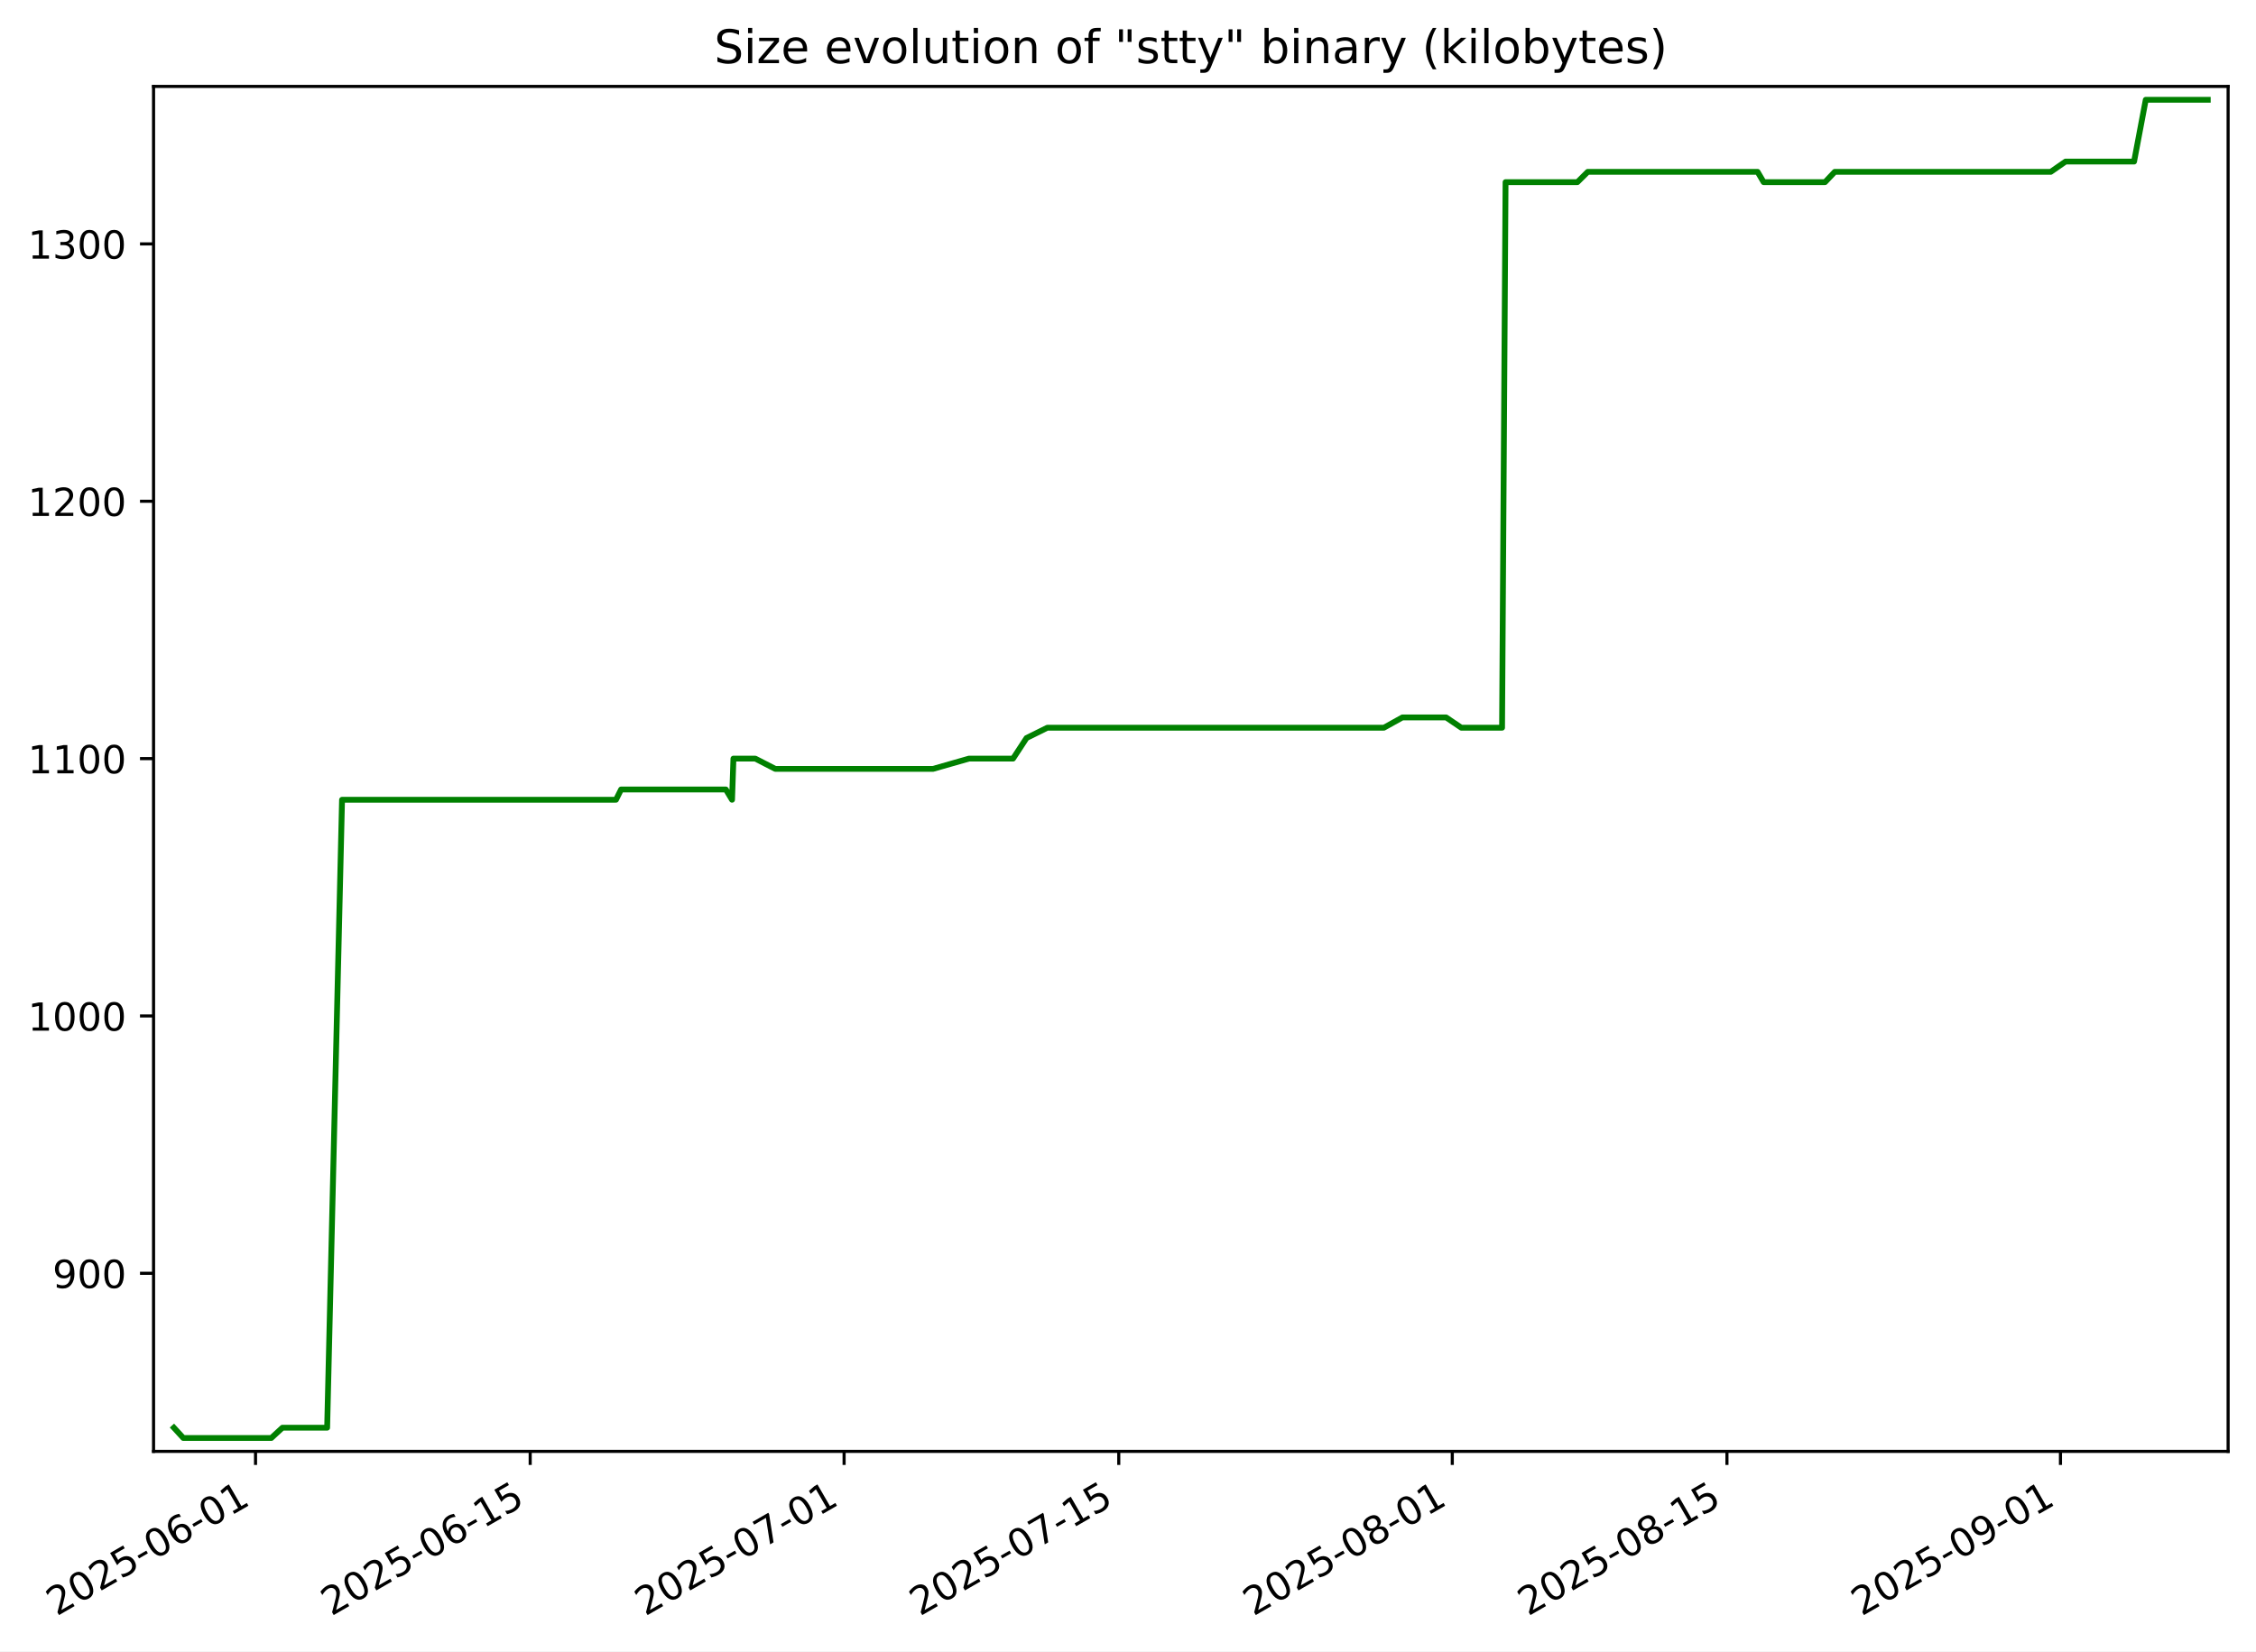
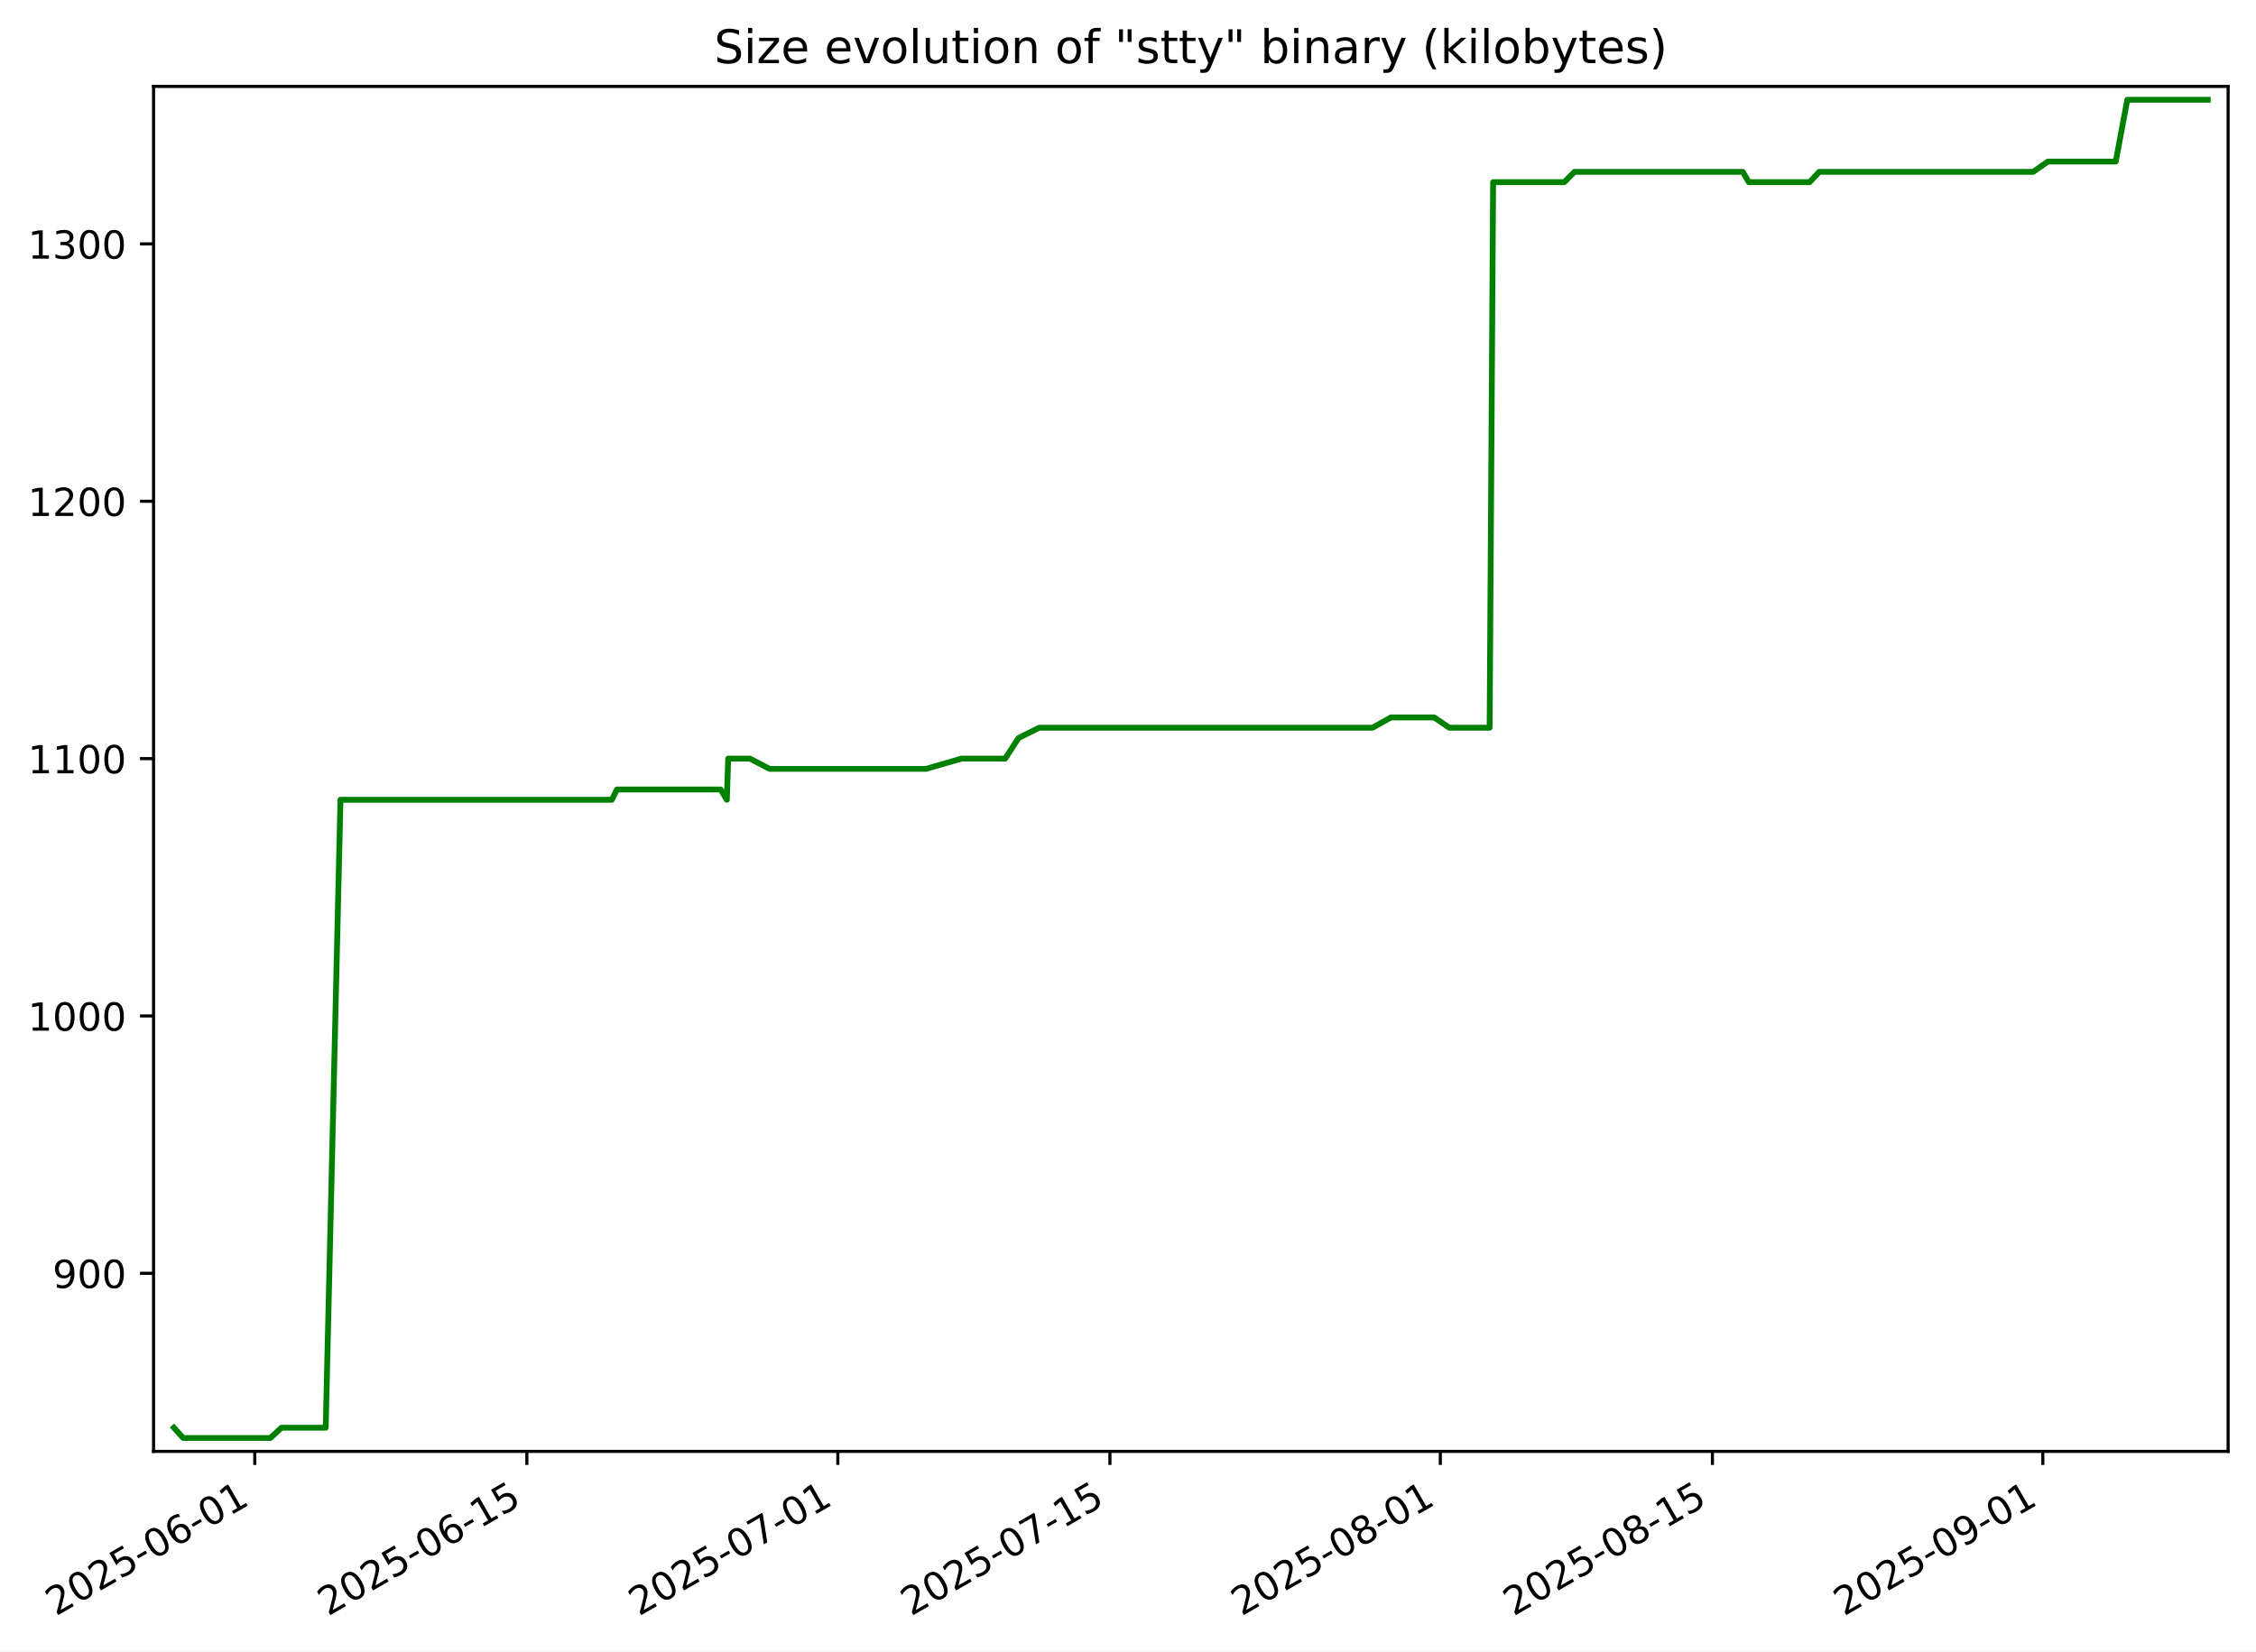
<svg xmlns="http://www.w3.org/2000/svg" xmlns:xlink="http://www.w3.org/1999/xlink" width="582.53pt" height="426.469pt" viewBox="0 0 582.53 426.469" version="1.1">
  <defs>
    <style type="text/css">*{stroke-linejoin: round; stroke-linecap: butt}</style>
  </defs>
  <g id="figure_1">
    <g id="patch_1">
      <path d="M -0 426.469  L 582.53 426.469  L 582.53 0  L -0 0  z " style="fill: #ffffff" />
    </g>
    <g id="axes_1">
      <g id="patch_2">
        <path d="M 39.65 374.83  L 575.33 374.83  L 575.33 22.318  L 39.65 22.318  z " style="fill: #ffffff" />
      </g>
      <g id="matplotlib.axis_1">
        <g id="xtick_1">
          <g id="line2d_1">
            <defs>
-               <path id="m9e43e1fe39" d="M 0 0  L 0 3.5  " style="stroke: #000000; stroke-width: 0.8" />
+               <path id="md733fe7fd1" d="M 0 0  L 0 3.5  " style="stroke: #000000; stroke-width: 0.8" />
            </defs>
            <g>
-               <use xlink:href="#m9e43e1fe39" x="65.981" y="374.83" style="stroke: #000000; stroke-width: 0.8" />
+               <use xlink:href="#md733fe7fd1" x="65.784" y="374.83" style="stroke: #000000; stroke-width: 0.8" />
            </g>
          </g>
          <g id="text_1">
-             <g transform="translate(14.61172 417.4684) rotate(-30) scale(0.1 -0.1)">
+             <g transform="translate(14.41457 417.4684) rotate(-30) scale(0.1 -0.1)">
              <defs>
                <path id="DejaVuSans-32" d="M 1228 531  L 3431 531  L 3431 0  L 469 0  L 469 531  Q 828 903 1448 1529  Q 2069 2156 2228 2338  Q 2531 2678 2651 2914  Q 2772 3150 2772 3378  Q 2772 3750 2511 3984  Q 2250 4219 1831 4219  Q 1534 4219 1204 4116  Q 875 4013 500 3803  L 500 4441  Q 881 4594 1212 4672  Q 1544 4750 1819 4750  Q 2544 4750 2975 4387  Q 3406 4025 3406 3419  Q 3406 3131 3298 2873  Q 3191 2616 2906 2266  Q 2828 2175 2409 1742  Q 1991 1309 1228 531  z " transform="scale(0.015625)" />
                <path id="DejaVuSans-30" d="M 2034 4250  Q 1547 4250 1301 3770  Q 1056 3291 1056 2328  Q 1056 1369 1301 889  Q 1547 409 2034 409  Q 2525 409 2770 889  Q 3016 1369 3016 2328  Q 3016 3291 2770 3770  Q 2525 4250 2034 4250  z M 2034 4750  Q 2819 4750 3233 4129  Q 3647 3509 3647 2328  Q 3647 1150 3233 529  Q 2819 -91 2034 -91  Q 1250 -91 836 529  Q 422 1150 422 2328  Q 422 3509 836 4129  Q 1250 4750 2034 4750  z " transform="scale(0.015625)" />
                <path id="DejaVuSans-35" d="M 691 4666  L 3169 4666  L 3169 4134  L 1269 4134  L 1269 2991  Q 1406 3038 1543 3061  Q 1681 3084 1819 3084  Q 2600 3084 3056 2656  Q 3513 2228 3513 1497  Q 3513 744 3044 326  Q 2575 -91 1722 -91  Q 1428 -91 1123 -41  Q 819 9 494 109  L 494 744  Q 775 591 1075 516  Q 1375 441 1709 441  Q 2250 441 2565 725  Q 2881 1009 2881 1497  Q 2881 1984 2565 2268  Q 2250 2553 1709 2553  Q 1456 2553 1204 2497  Q 953 2441 691 2322  L 691 4666  z " transform="scale(0.015625)" />
                <path id="DejaVuSans-2d" d="M 313 2009  L 1997 2009  L 1997 1497  L 313 1497  L 313 2009  z " transform="scale(0.015625)" />
                <path id="DejaVuSans-36" d="M 2113 2584  Q 1688 2584 1439 2293  Q 1191 2003 1191 1497  Q 1191 994 1439 701  Q 1688 409 2113 409  Q 2538 409 2786 701  Q 3034 994 3034 1497  Q 3034 2003 2786 2293  Q 2538 2584 2113 2584  z M 3366 4563  L 3366 3988  Q 3128 4100 2886 4159  Q 2644 4219 2406 4219  Q 1781 4219 1451 3797  Q 1122 3375 1075 2522  Q 1259 2794 1537 2939  Q 1816 3084 2150 3084  Q 2853 3084 3261 2657  Q 3669 2231 3669 1497  Q 3669 778 3244 343  Q 2819 -91 2113 -91  Q 1303 -91 875 529  Q 447 1150 447 2328  Q 447 3434 972 4092  Q 1497 4750 2381 4750  Q 2619 4750 2861 4703  Q 3103 4656 3366 4563  z " transform="scale(0.015625)" />
                <path id="DejaVuSans-31" d="M 794 531  L 1825 531  L 1825 4091  L 703 3866  L 703 4441  L 1819 4666  L 2450 4666  L 2450 531  L 3481 531  L 3481 0  L 794 0  L 794 531  z " transform="scale(0.015625)" />
              </defs>
              <use xlink:href="#DejaVuSans-32" />
              <use xlink:href="#DejaVuSans-30" x="63.623" />
              <use xlink:href="#DejaVuSans-32" x="127.246" />
              <use xlink:href="#DejaVuSans-35" x="190.869" />
              <use xlink:href="#DejaVuSans-2d" x="254.492" />
              <use xlink:href="#DejaVuSans-30" x="290.576" />
              <use xlink:href="#DejaVuSans-36" x="354.199" />
              <use xlink:href="#DejaVuSans-2d" x="417.822" />
              <use xlink:href="#DejaVuSans-30" x="453.906" />
              <use xlink:href="#DejaVuSans-31" x="517.529" />
            </g>
          </g>
        </g>
        <g id="xtick_2">
          <g id="line2d_2">
            <g>
-               <use xlink:href="#m9e43e1fe39" x="136.903" y="374.83" style="stroke: #000000; stroke-width: 0.8" />
+               <use xlink:href="#md733fe7fd1" x="136.043" y="374.83" style="stroke: #000000; stroke-width: 0.8" />
            </g>
          </g>
          <g id="text_2">
-             <g transform="translate(85.53367 417.4684) rotate(-30) scale(0.1 -0.1)">
+             <g transform="translate(84.6732 417.4684) rotate(-30) scale(0.1 -0.1)">
              <use xlink:href="#DejaVuSans-32" />
              <use xlink:href="#DejaVuSans-30" x="63.623" />
              <use xlink:href="#DejaVuSans-32" x="127.246" />
              <use xlink:href="#DejaVuSans-35" x="190.869" />
              <use xlink:href="#DejaVuSans-2d" x="254.492" />
              <use xlink:href="#DejaVuSans-30" x="290.576" />
              <use xlink:href="#DejaVuSans-36" x="354.199" />
              <use xlink:href="#DejaVuSans-2d" x="417.822" />
              <use xlink:href="#DejaVuSans-31" x="453.906" />
              <use xlink:href="#DejaVuSans-35" x="517.529" />
            </g>
          </g>
        </g>
        <g id="xtick_3">
          <g id="line2d_3">
            <g>
-               <use xlink:href="#m9e43e1fe39" x="217.957" y="374.83" style="stroke: #000000; stroke-width: 0.8" />
+               <use xlink:href="#md733fe7fd1" x="216.338" y="374.83" style="stroke: #000000; stroke-width: 0.8" />
            </g>
          </g>
          <g id="text_3">
-             <g transform="translate(166.5873 417.4684) rotate(-30) scale(0.1 -0.1)">
+             <g transform="translate(164.9688 417.4684) rotate(-30) scale(0.1 -0.1)">
              <defs>
                <path id="DejaVuSans-37" d="M 525 4666  L 3525 4666  L 3525 4397  L 1831 0  L 1172 0  L 2766 4134  L 525 4134  L 525 4666  z " transform="scale(0.015625)" />
              </defs>
              <use xlink:href="#DejaVuSans-32" />
              <use xlink:href="#DejaVuSans-30" x="63.623" />
              <use xlink:href="#DejaVuSans-32" x="127.246" />
              <use xlink:href="#DejaVuSans-35" x="190.869" />
              <use xlink:href="#DejaVuSans-2d" x="254.492" />
              <use xlink:href="#DejaVuSans-30" x="290.576" />
              <use xlink:href="#DejaVuSans-37" x="354.199" />
              <use xlink:href="#DejaVuSans-2d" x="417.822" />
              <use xlink:href="#DejaVuSans-30" x="453.906" />
              <use xlink:href="#DejaVuSans-31" x="517.529" />
            </g>
          </g>
        </g>
        <g id="xtick_4">
          <g id="line2d_4">
            <g>
-               <use xlink:href="#m9e43e1fe39" x="288.879" y="374.83" style="stroke: #000000; stroke-width: 0.8" />
+               <use xlink:href="#md733fe7fd1" x="286.597" y="374.83" style="stroke: #000000; stroke-width: 0.8" />
            </g>
          </g>
          <g id="text_4">
-             <g transform="translate(237.5093 417.4684) rotate(-30) scale(0.1 -0.1)">
+             <g transform="translate(235.2274 417.4684) rotate(-30) scale(0.1 -0.1)">
              <use xlink:href="#DejaVuSans-32" />
              <use xlink:href="#DejaVuSans-30" x="63.623" />
              <use xlink:href="#DejaVuSans-32" x="127.246" />
              <use xlink:href="#DejaVuSans-35" x="190.869" />
              <use xlink:href="#DejaVuSans-2d" x="254.492" />
              <use xlink:href="#DejaVuSans-30" x="290.576" />
              <use xlink:href="#DejaVuSans-37" x="354.199" />
              <use xlink:href="#DejaVuSans-2d" x="417.822" />
              <use xlink:href="#DejaVuSans-31" x="453.906" />
              <use xlink:href="#DejaVuSans-35" x="517.529" />
            </g>
          </g>
        </g>
        <g id="xtick_5">
          <g id="line2d_5">
            <g>
-               <use xlink:href="#m9e43e1fe39" x="374.998" y="374.83" style="stroke: #000000; stroke-width: 0.8" />
+               <use xlink:href="#md733fe7fd1" x="371.911" y="374.83" style="stroke: #000000; stroke-width: 0.8" />
            </g>
          </g>
          <g id="text_5">
-             <g transform="translate(323.6288 417.4684) rotate(-30) scale(0.1 -0.1)">
+             <g transform="translate(320.5415 417.4684) rotate(-30) scale(0.1 -0.1)">
              <defs>
                <path id="DejaVuSans-38" d="M 2034 2216  Q 1584 2216 1326 1975  Q 1069 1734 1069 1313  Q 1069 891 1326 650  Q 1584 409 2034 409  Q 2484 409 2743 651  Q 3003 894 3003 1313  Q 3003 1734 2745 1975  Q 2488 2216 2034 2216  z M 1403 2484  Q 997 2584 770 2862  Q 544 3141 544 3541  Q 544 4100 942 4425  Q 1341 4750 2034 4750  Q 2731 4750 3128 4425  Q 3525 4100 3525 3541  Q 3525 3141 3298 2862  Q 3072 2584 2669 2484  Q 3125 2378 3379 2068  Q 3634 1759 3634 1313  Q 3634 634 3220 271  Q 2806 -91 2034 -91  Q 1263 -91 848 271  Q 434 634 434 1313  Q 434 1759 690 2068  Q 947 2378 1403 2484  z M 1172 3481  Q 1172 3119 1398 2916  Q 1625 2713 2034 2713  Q 2441 2713 2670 2916  Q 2900 3119 2900 3481  Q 2900 3844 2670 4047  Q 2441 4250 2034 4250  Q 1625 4250 1398 4047  Q 1172 3844 1172 3481  z " transform="scale(0.015625)" />
              </defs>
              <use xlink:href="#DejaVuSans-32" />
              <use xlink:href="#DejaVuSans-30" x="63.623" />
              <use xlink:href="#DejaVuSans-32" x="127.246" />
              <use xlink:href="#DejaVuSans-35" x="190.869" />
              <use xlink:href="#DejaVuSans-2d" x="254.492" />
              <use xlink:href="#DejaVuSans-30" x="290.576" />
              <use xlink:href="#DejaVuSans-38" x="354.199" />
              <use xlink:href="#DejaVuSans-2d" x="417.822" />
              <use xlink:href="#DejaVuSans-30" x="453.906" />
              <use xlink:href="#DejaVuSans-31" x="517.529" />
            </g>
          </g>
        </g>
        <g id="xtick_6">
          <g id="line2d_6">
            <g>
-               <use xlink:href="#m9e43e1fe39" x="445.92" y="374.83" style="stroke: #000000; stroke-width: 0.8" />
+               <use xlink:href="#md733fe7fd1" x="442.17" y="374.83" style="stroke: #000000; stroke-width: 0.8" />
            </g>
          </g>
          <g id="text_6">
-             <g transform="translate(394.5507 417.4684) rotate(-30) scale(0.1 -0.1)">
+             <g transform="translate(390.8001 417.4684) rotate(-30) scale(0.1 -0.1)">
              <use xlink:href="#DejaVuSans-32" />
              <use xlink:href="#DejaVuSans-30" x="63.623" />
              <use xlink:href="#DejaVuSans-32" x="127.246" />
              <use xlink:href="#DejaVuSans-35" x="190.869" />
              <use xlink:href="#DejaVuSans-2d" x="254.492" />
              <use xlink:href="#DejaVuSans-30" x="290.576" />
              <use xlink:href="#DejaVuSans-38" x="354.199" />
              <use xlink:href="#DejaVuSans-2d" x="417.822" />
              <use xlink:href="#DejaVuSans-31" x="453.906" />
              <use xlink:href="#DejaVuSans-35" x="517.529" />
            </g>
          </g>
        </g>
        <g id="xtick_7">
          <g id="line2d_7">
            <g>
-               <use xlink:href="#m9e43e1fe39" x="532.04" y="374.83" style="stroke: #000000; stroke-width: 0.8" />
+               <use xlink:href="#md733fe7fd1" x="527.484" y="374.83" style="stroke: #000000; stroke-width: 0.8" />
            </g>
          </g>
          <g id="text_7">
-             <g transform="translate(480.6703 417.4684) rotate(-30) scale(0.1 -0.1)">
+             <g transform="translate(476.1141 417.4684) rotate(-30) scale(0.1 -0.1)">
              <defs>
                <path id="DejaVuSans-39" d="M 703 97  L 703 672  Q 941 559 1184 500  Q 1428 441 1663 441  Q 2288 441 2617 861  Q 2947 1281 2994 2138  Q 2813 1869 2534 1725  Q 2256 1581 1919 1581  Q 1219 1581 811 2004  Q 403 2428 403 3163  Q 403 3881 828 4315  Q 1253 4750 1959 4750  Q 2769 4750 3195 4129  Q 3622 3509 3622 2328  Q 3622 1225 3098 567  Q 2575 -91 1691 -91  Q 1453 -91 1209 -44  Q 966 3 703 97  z M 1959 2075  Q 2384 2075 2632 2365  Q 2881 2656 2881 3163  Q 2881 3666 2632 3958  Q 2384 4250 1959 4250  Q 1534 4250 1286 3958  Q 1038 3666 1038 3163  Q 1038 2656 1286 2365  Q 1534 2075 1959 2075  z " transform="scale(0.015625)" />
              </defs>
              <use xlink:href="#DejaVuSans-32" />
              <use xlink:href="#DejaVuSans-30" x="63.623" />
              <use xlink:href="#DejaVuSans-32" x="127.246" />
              <use xlink:href="#DejaVuSans-35" x="190.869" />
              <use xlink:href="#DejaVuSans-2d" x="254.492" />
              <use xlink:href="#DejaVuSans-30" x="290.576" />
              <use xlink:href="#DejaVuSans-39" x="354.199" />
              <use xlink:href="#DejaVuSans-2d" x="417.822" />
              <use xlink:href="#DejaVuSans-30" x="453.906" />
              <use xlink:href="#DejaVuSans-31" x="517.529" />
            </g>
          </g>
        </g>
      </g>
      <g id="matplotlib.axis_2">
        <g id="ytick_1">
          <g id="line2d_8">
            <defs>
-               <path id="m7c4604cb56" d="M 0 0  L -3.5 0  " style="stroke: #000000; stroke-width: 0.8" />
+               <path id="mcb2f6451e2" d="M 0 0  L -3.5 0  " style="stroke: #000000; stroke-width: 0.8" />
            </defs>
            <g>
-               <use xlink:href="#m7c4604cb56" x="39.65" y="328.839" style="stroke: #000000; stroke-width: 0.8" />
+               <use xlink:href="#mcb2f6451e2" x="39.65" y="328.839" style="stroke: #000000; stroke-width: 0.8" />
            </g>
          </g>
          <g id="text_8">
            <g transform="translate(13.5625 332.638) scale(0.1 -0.1)">
              <use xlink:href="#DejaVuSans-39" />
              <use xlink:href="#DejaVuSans-30" x="63.623" />
              <use xlink:href="#DejaVuSans-30" x="127.246" />
            </g>
          </g>
        </g>
        <g id="ytick_2">
          <g id="line2d_9">
            <g>
-               <use xlink:href="#m7c4604cb56" x="39.65" y="262.377" style="stroke: #000000; stroke-width: 0.8" />
+               <use xlink:href="#mcb2f6451e2" x="39.65" y="262.377" style="stroke: #000000; stroke-width: 0.8" />
            </g>
          </g>
          <g id="text_9">
            <g transform="translate(7.2 266.1764) scale(0.1 -0.1)">
              <use xlink:href="#DejaVuSans-31" />
              <use xlink:href="#DejaVuSans-30" x="63.623" />
              <use xlink:href="#DejaVuSans-30" x="127.246" />
              <use xlink:href="#DejaVuSans-30" x="190.869" />
            </g>
          </g>
        </g>
        <g id="ytick_3">
          <g id="line2d_10">
            <g>
-               <use xlink:href="#m7c4604cb56" x="39.65" y="195.916" style="stroke: #000000; stroke-width: 0.8" />
+               <use xlink:href="#mcb2f6451e2" x="39.65" y="195.916" style="stroke: #000000; stroke-width: 0.8" />
            </g>
          </g>
          <g id="text_10">
            <g transform="translate(7.2 199.7149) scale(0.1 -0.1)">
              <use xlink:href="#DejaVuSans-31" />
              <use xlink:href="#DejaVuSans-31" x="63.623" />
              <use xlink:href="#DejaVuSans-30" x="127.246" />
              <use xlink:href="#DejaVuSans-30" x="190.869" />
            </g>
          </g>
        </g>
        <g id="ytick_4">
          <g id="line2d_11">
            <g>
-               <use xlink:href="#m7c4604cb56" x="39.65" y="129.454" style="stroke: #000000; stroke-width: 0.8" />
+               <use xlink:href="#mcb2f6451e2" x="39.65" y="129.454" style="stroke: #000000; stroke-width: 0.8" />
            </g>
          </g>
          <g id="text_11">
            <g transform="translate(7.2 133.2533) scale(0.1 -0.1)">
              <use xlink:href="#DejaVuSans-31" />
              <use xlink:href="#DejaVuSans-32" x="63.623" />
              <use xlink:href="#DejaVuSans-30" x="127.246" />
              <use xlink:href="#DejaVuSans-30" x="190.869" />
            </g>
          </g>
        </g>
        <g id="ytick_5">
          <g id="line2d_12">
            <g>
-               <use xlink:href="#m7c4604cb56" x="39.65" y="62.993" style="stroke: #000000; stroke-width: 0.8" />
+               <use xlink:href="#mcb2f6451e2" x="39.65" y="62.993" style="stroke: #000000; stroke-width: 0.8" />
            </g>
          </g>
          <g id="text_12">
            <g transform="translate(7.2 66.7918) scale(0.1 -0.1)">
              <defs>
                <path id="DejaVuSans-33" d="M 2597 2516  Q 3050 2419 3304 2112  Q 3559 1806 3559 1356  Q 3559 666 3084 287  Q 2609 -91 1734 -91  Q 1441 -91 1130 -33  Q 819 25 488 141  L 488 750  Q 750 597 1062 519  Q 1375 441 1716 441  Q 2309 441 2620 675  Q 2931 909 2931 1356  Q 2931 1769 2642 2001  Q 2353 2234 1838 2234  L 1294 2234  L 1294 2753  L 1863 2753  Q 2328 2753 2575 2939  Q 2822 3125 2822 3475  Q 2822 3834 2567 4026  Q 2313 4219 1838 4219  Q 1578 4219 1281 4162  Q 984 4106 628 3988  L 628 4550  Q 988 4650 1302 4700  Q 1616 4750 1894 4750  Q 2613 4750 3031 4423  Q 3450 4097 3450 3541  Q 3450 3153 3228 2886  Q 3006 2619 2597 2516  z " transform="scale(0.015625)" />
              </defs>
              <use xlink:href="#DejaVuSans-31" />
              <use xlink:href="#DejaVuSans-33" x="63.623" />
              <use xlink:href="#DejaVuSans-30" x="127.246" />
              <use xlink:href="#DejaVuSans-30" x="190.869" />
            </g>
          </g>
        </g>
      </g>
      <g id="line2d_13">
-         <path d="M 44.902 368.716  L 47.335 371.374  L 70.056 371.374  L 72.935 368.716  L 84.475 368.716  L 88.321 206.55  L 159.048 206.55  L 160.372 203.891  L 187.424 203.891  L 189.025 206.55  L 189.382 195.916  L 195.018 195.916  L 200.192 198.574  L 240.915 198.574  L 250.214 195.916  L 261.584 195.916  L 265.066 190.599  L 270.439 187.94  L 357.339 187.94  L 362.123 185.282  L 373.405 185.282  L 377.333 187.94  L 387.853 187.94  L 388.756 47.042  L 407.306 47.042  L 409.976 44.383  L 453.833 44.383  L 455.397 47.042  L 471.245 47.042  L 473.761 44.383  L 529.525 44.383  L 533.359 41.725  L 551.048 41.725  L 554.06 25.774  L 570.078 25.774  L 570.078 25.774  " clip-path="url(#p7843b063dd)" style="fill: none; stroke: #008000; stroke-width: 1.5; stroke-linecap: square" />
+         <path d="M 44.902 368.716  L 47.313 371.374  L 69.821 371.374  L 72.672 368.716  L 84.105 368.716  L 87.915 206.55  L 157.981 206.55  L 159.292 203.891  L 186.091 203.891  L 187.677 206.55  L 188.031 195.916  L 193.614 195.916  L 198.739 198.574  L 239.082 198.574  L 248.293 195.916  L 259.557 195.916  L 263.007 190.599  L 268.33 187.94  L 354.417 187.94  L 359.156 185.282  L 370.333 185.282  L 374.224 187.94  L 384.645 187.94  L 385.54 47.042  L 403.916 47.042  L 406.561 44.383  L 450.008 44.383  L 451.557 47.042  L 467.257 47.042  L 469.75 44.383  L 524.992 44.383  L 528.79 41.725  L 546.314 41.725  L 549.298 25.774  L 570.078 25.774  L 570.078 25.774  " clip-path="url(#pb0a82f029f)" style="fill: none; stroke: #008000; stroke-width: 1.5; stroke-linecap: square" />
      </g>
      <g id="patch_3">
        <path d="M 39.65 374.83  L 39.65 22.318  " style="fill: none; stroke: #000000; stroke-width: 0.8; stroke-linejoin: miter; stroke-linecap: square" />
      </g>
      <g id="patch_4">
        <path d="M 575.33 374.83  L 575.33 22.318  " style="fill: none; stroke: #000000; stroke-width: 0.8; stroke-linejoin: miter; stroke-linecap: square" />
      </g>
      <g id="patch_5">
        <path d="M 39.65 374.83  L 575.33 374.83  " style="fill: none; stroke: #000000; stroke-width: 0.8; stroke-linejoin: miter; stroke-linecap: square" />
      </g>
      <g id="patch_6">
        <path d="M 39.65 22.318  L 575.33 22.318  " style="fill: none; stroke: #000000; stroke-width: 0.8; stroke-linejoin: miter; stroke-linecap: square" />
      </g>
      <g id="text_13">
        <g transform="translate(184.4131 16.31812) scale(0.12 -0.12)">
          <defs>
            <path id="DejaVuSans-53" d="M 3425 4513  L 3425 3897  Q 3066 4069 2747 4153  Q 2428 4238 2131 4238  Q 1616 4238 1336 4038  Q 1056 3838 1056 3469  Q 1056 3159 1242 3001  Q 1428 2844 1947 2747  L 2328 2669  Q 3034 2534 3370 2195  Q 3706 1856 3706 1288  Q 3706 609 3251 259  Q 2797 -91 1919 -91  Q 1588 -91 1214 -16  Q 841 59 441 206  L 441 856  Q 825 641 1194 531  Q 1563 422 1919 422  Q 2459 422 2753 634  Q 3047 847 3047 1241  Q 3047 1584 2836 1778  Q 2625 1972 2144 2069  L 1759 2144  Q 1053 2284 737 2584  Q 422 2884 422 3419  Q 422 4038 858 4394  Q 1294 4750 2059 4750  Q 2388 4750 2728 4690  Q 3069 4631 3425 4513  z " transform="scale(0.015625)" />
            <path id="DejaVuSans-69" d="M 603 3500  L 1178 3500  L 1178 0  L 603 0  L 603 3500  z M 603 4863  L 1178 4863  L 1178 4134  L 603 4134  L 603 4863  z " transform="scale(0.015625)" />
            <path id="DejaVuSans-7a" d="M 353 3500  L 3084 3500  L 3084 2975  L 922 459  L 3084 459  L 3084 0  L 275 0  L 275 525  L 2438 3041  L 353 3041  L 353 3500  z " transform="scale(0.015625)" />
            <path id="DejaVuSans-65" d="M 3597 1894  L 3597 1613  L 953 1613  Q 991 1019 1311 708  Q 1631 397 2203 397  Q 2534 397 2845 478  Q 3156 559 3463 722  L 3463 178  Q 3153 47 2828 -22  Q 2503 -91 2169 -91  Q 1331 -91 842 396  Q 353 884 353 1716  Q 353 2575 817 3079  Q 1281 3584 2069 3584  Q 2775 3584 3186 3129  Q 3597 2675 3597 1894  z M 3022 2063  Q 3016 2534 2758 2815  Q 2500 3097 2075 3097  Q 1594 3097 1305 2825  Q 1016 2553 972 2059  L 3022 2063  z " transform="scale(0.015625)" />
            <path id="DejaVuSans-20" transform="scale(0.015625)" />
            <path id="DejaVuSans-76" d="M 191 3500  L 800 3500  L 1894 563  L 2988 3500  L 3597 3500  L 2284 0  L 1503 0  L 191 3500  z " transform="scale(0.015625)" />
            <path id="DejaVuSans-6f" d="M 1959 3097  Q 1497 3097 1228 2736  Q 959 2375 959 1747  Q 959 1119 1226 758  Q 1494 397 1959 397  Q 2419 397 2687 759  Q 2956 1122 2956 1747  Q 2956 2369 2687 2733  Q 2419 3097 1959 3097  z M 1959 3584  Q 2709 3584 3137 3096  Q 3566 2609 3566 1747  Q 3566 888 3137 398  Q 2709 -91 1959 -91  Q 1206 -91 779 398  Q 353 888 353 1747  Q 353 2609 779 3096  Q 1206 3584 1959 3584  z " transform="scale(0.015625)" />
            <path id="DejaVuSans-6c" d="M 603 4863  L 1178 4863  L 1178 0  L 603 0  L 603 4863  z " transform="scale(0.015625)" />
            <path id="DejaVuSans-75" d="M 544 1381  L 544 3500  L 1119 3500  L 1119 1403  Q 1119 906 1312 657  Q 1506 409 1894 409  Q 2359 409 2629 706  Q 2900 1003 2900 1516  L 2900 3500  L 3475 3500  L 3475 0  L 2900 0  L 2900 538  Q 2691 219 2414 64  Q 2138 -91 1772 -91  Q 1169 -91 856 284  Q 544 659 544 1381  z M 1991 3584  L 1991 3584  z " transform="scale(0.015625)" />
            <path id="DejaVuSans-74" d="M 1172 4494  L 1172 3500  L 2356 3500  L 2356 3053  L 1172 3053  L 1172 1153  Q 1172 725 1289 603  Q 1406 481 1766 481  L 2356 481  L 2356 0  L 1766 0  Q 1100 0 847 248  Q 594 497 594 1153  L 594 3053  L 172 3053  L 172 3500  L 594 3500  L 594 4494  L 1172 4494  z " transform="scale(0.015625)" />
            <path id="DejaVuSans-6e" d="M 3513 2113  L 3513 0  L 2938 0  L 2938 2094  Q 2938 2591 2744 2837  Q 2550 3084 2163 3084  Q 1697 3084 1428 2787  Q 1159 2491 1159 1978  L 1159 0  L 581 0  L 581 3500  L 1159 3500  L 1159 2956  Q 1366 3272 1645 3428  Q 1925 3584 2291 3584  Q 2894 3584 3203 3211  Q 3513 2838 3513 2113  z " transform="scale(0.015625)" />
            <path id="DejaVuSans-66" d="M 2375 4863  L 2375 4384  L 1825 4384  Q 1516 4384 1395 4259  Q 1275 4134 1275 3809  L 1275 3500  L 2222 3500  L 2222 3053  L 1275 3053  L 1275 0  L 697 0  L 697 3053  L 147 3053  L 147 3500  L 697 3500  L 697 3744  Q 697 4328 969 4595  Q 1241 4863 1831 4863  L 2375 4863  z " transform="scale(0.015625)" />
            <path id="DejaVuSans-22" d="M 1147 4666  L 1147 2931  L 616 2931  L 616 4666  L 1147 4666  z M 2328 4666  L 2328 2931  L 1797 2931  L 1797 4666  L 2328 4666  z " transform="scale(0.015625)" />
            <path id="DejaVuSans-73" d="M 2834 3397  L 2834 2853  Q 2591 2978 2328 3040  Q 2066 3103 1784 3103  Q 1356 3103 1142 2972  Q 928 2841 928 2578  Q 928 2378 1081 2264  Q 1234 2150 1697 2047  L 1894 2003  Q 2506 1872 2764 1633  Q 3022 1394 3022 966  Q 3022 478 2636 193  Q 2250 -91 1575 -91  Q 1294 -91 989 -36  Q 684 19 347 128  L 347 722  Q 666 556 975 473  Q 1284 391 1588 391  Q 1994 391 2212 530  Q 2431 669 2431 922  Q 2431 1156 2273 1281  Q 2116 1406 1581 1522  L 1381 1569  Q 847 1681 609 1914  Q 372 2147 372 2553  Q 372 3047 722 3315  Q 1072 3584 1716 3584  Q 2034 3584 2315 3537  Q 2597 3491 2834 3397  z " transform="scale(0.015625)" />
            <path id="DejaVuSans-79" d="M 2059 -325  Q 1816 -950 1584 -1140  Q 1353 -1331 966 -1331  L 506 -1331  L 506 -850  L 844 -850  Q 1081 -850 1212 -737  Q 1344 -625 1503 -206  L 1606 56  L 191 3500  L 800 3500  L 1894 763  L 2988 3500  L 3597 3500  L 2059 -325  z " transform="scale(0.015625)" />
            <path id="DejaVuSans-62" d="M 3116 1747  Q 3116 2381 2855 2742  Q 2594 3103 2138 3103  Q 1681 3103 1420 2742  Q 1159 2381 1159 1747  Q 1159 1113 1420 752  Q 1681 391 2138 391  Q 2594 391 2855 752  Q 3116 1113 3116 1747  z M 1159 2969  Q 1341 3281 1617 3432  Q 1894 3584 2278 3584  Q 2916 3584 3314 3078  Q 3713 2572 3713 1747  Q 3713 922 3314 415  Q 2916 -91 2278 -91  Q 1894 -91 1617 61  Q 1341 213 1159 525  L 1159 0  L 581 0  L 581 4863  L 1159 4863  L 1159 2969  z " transform="scale(0.015625)" />
            <path id="DejaVuSans-61" d="M 2194 1759  Q 1497 1759 1228 1600  Q 959 1441 959 1056  Q 959 750 1161 570  Q 1363 391 1709 391  Q 2188 391 2477 730  Q 2766 1069 2766 1631  L 2766 1759  L 2194 1759  z M 3341 1997  L 3341 0  L 2766 0  L 2766 531  Q 2569 213 2275 61  Q 1981 -91 1556 -91  Q 1019 -91 701 211  Q 384 513 384 1019  Q 384 1609 779 1909  Q 1175 2209 1959 2209  L 2766 2209  L 2766 2266  Q 2766 2663 2505 2880  Q 2244 3097 1772 3097  Q 1472 3097 1187 3025  Q 903 2953 641 2809  L 641 3341  Q 956 3463 1253 3523  Q 1550 3584 1831 3584  Q 2591 3584 2966 3190  Q 3341 2797 3341 1997  z " transform="scale(0.015625)" />
            <path id="DejaVuSans-72" d="M 2631 2963  Q 2534 3019 2420 3045  Q 2306 3072 2169 3072  Q 1681 3072 1420 2755  Q 1159 2438 1159 1844  L 1159 0  L 581 0  L 581 3500  L 1159 3500  L 1159 2956  Q 1341 3275 1631 3429  Q 1922 3584 2338 3584  Q 2397 3584 2469 3576  Q 2541 3569 2628 3553  L 2631 2963  z " transform="scale(0.015625)" />
            <path id="DejaVuSans-28" d="M 1984 4856  Q 1566 4138 1362 3434  Q 1159 2731 1159 2009  Q 1159 1288 1364 580  Q 1569 -128 1984 -844  L 1484 -844  Q 1016 -109 783 600  Q 550 1309 550 2009  Q 550 2706 781 3412  Q 1013 4119 1484 4856  L 1984 4856  z " transform="scale(0.015625)" />
            <path id="DejaVuSans-6b" d="M 581 4863  L 1159 4863  L 1159 1991  L 2875 3500  L 3609 3500  L 1753 1863  L 3688 0  L 2938 0  L 1159 1709  L 1159 0  L 581 0  L 581 4863  z " transform="scale(0.015625)" />
            <path id="DejaVuSans-29" d="M 513 4856  L 1013 4856  Q 1481 4119 1714 3412  Q 1947 2706 1947 2009  Q 1947 1309 1714 600  Q 1481 -109 1013 -844  L 513 -844  Q 928 -128 1133 580  Q 1338 1288 1338 2009  Q 1338 2731 1133 3434  Q 928 4138 513 4856  z " transform="scale(0.015625)" />
          </defs>
          <use xlink:href="#DejaVuSans-53" />
          <use xlink:href="#DejaVuSans-69" x="63.477" />
          <use xlink:href="#DejaVuSans-7a" x="91.26" />
          <use xlink:href="#DejaVuSans-65" x="143.75" />
          <use xlink:href="#DejaVuSans-20" x="205.273" />
          <use xlink:href="#DejaVuSans-65" x="237.061" />
          <use xlink:href="#DejaVuSans-76" x="298.584" />
          <use xlink:href="#DejaVuSans-6f" x="357.764" />
          <use xlink:href="#DejaVuSans-6c" x="418.945" />
          <use xlink:href="#DejaVuSans-75" x="446.729" />
          <use xlink:href="#DejaVuSans-74" x="510.107" />
          <use xlink:href="#DejaVuSans-69" x="549.316" />
          <use xlink:href="#DejaVuSans-6f" x="577.1" />
          <use xlink:href="#DejaVuSans-6e" x="638.281" />
          <use xlink:href="#DejaVuSans-20" x="701.66" />
          <use xlink:href="#DejaVuSans-6f" x="733.447" />
          <use xlink:href="#DejaVuSans-66" x="794.629" />
          <use xlink:href="#DejaVuSans-20" x="829.834" />
          <use xlink:href="#DejaVuSans-22" x="861.621" />
          <use xlink:href="#DejaVuSans-73" x="907.617" />
          <use xlink:href="#DejaVuSans-74" x="959.717" />
          <use xlink:href="#DejaVuSans-74" x="998.926" />
          <use xlink:href="#DejaVuSans-79" x="1038.135" />
          <use xlink:href="#DejaVuSans-22" x="1097.314" />
          <use xlink:href="#DejaVuSans-20" x="1143.311" />
          <use xlink:href="#DejaVuSans-62" x="1175.098" />
          <use xlink:href="#DejaVuSans-69" x="1238.574" />
          <use xlink:href="#DejaVuSans-6e" x="1266.357" />
          <use xlink:href="#DejaVuSans-61" x="1329.736" />
          <use xlink:href="#DejaVuSans-72" x="1391.016" />
          <use xlink:href="#DejaVuSans-79" x="1432.129" />
          <use xlink:href="#DejaVuSans-20" x="1491.309" />
          <use xlink:href="#DejaVuSans-28" x="1523.096" />
          <use xlink:href="#DejaVuSans-6b" x="1562.109" />
          <use xlink:href="#DejaVuSans-69" x="1620.02" />
          <use xlink:href="#DejaVuSans-6c" x="1647.803" />
          <use xlink:href="#DejaVuSans-6f" x="1675.586" />
          <use xlink:href="#DejaVuSans-62" x="1736.768" />
          <use xlink:href="#DejaVuSans-79" x="1800.244" />
          <use xlink:href="#DejaVuSans-74" x="1859.424" />
          <use xlink:href="#DejaVuSans-65" x="1898.633" />
          <use xlink:href="#DejaVuSans-73" x="1960.156" />
          <use xlink:href="#DejaVuSans-29" x="2012.256" />
        </g>
      </g>
    </g>
  </g>
  <defs>
-     <clipPath id="p7843b063dd">
+     <clipPath id="pb0a82f029f">
      <rect x="39.65" y="22.318" width="535.68" height="352.512" />
    </clipPath>
  </defs>
</svg>
